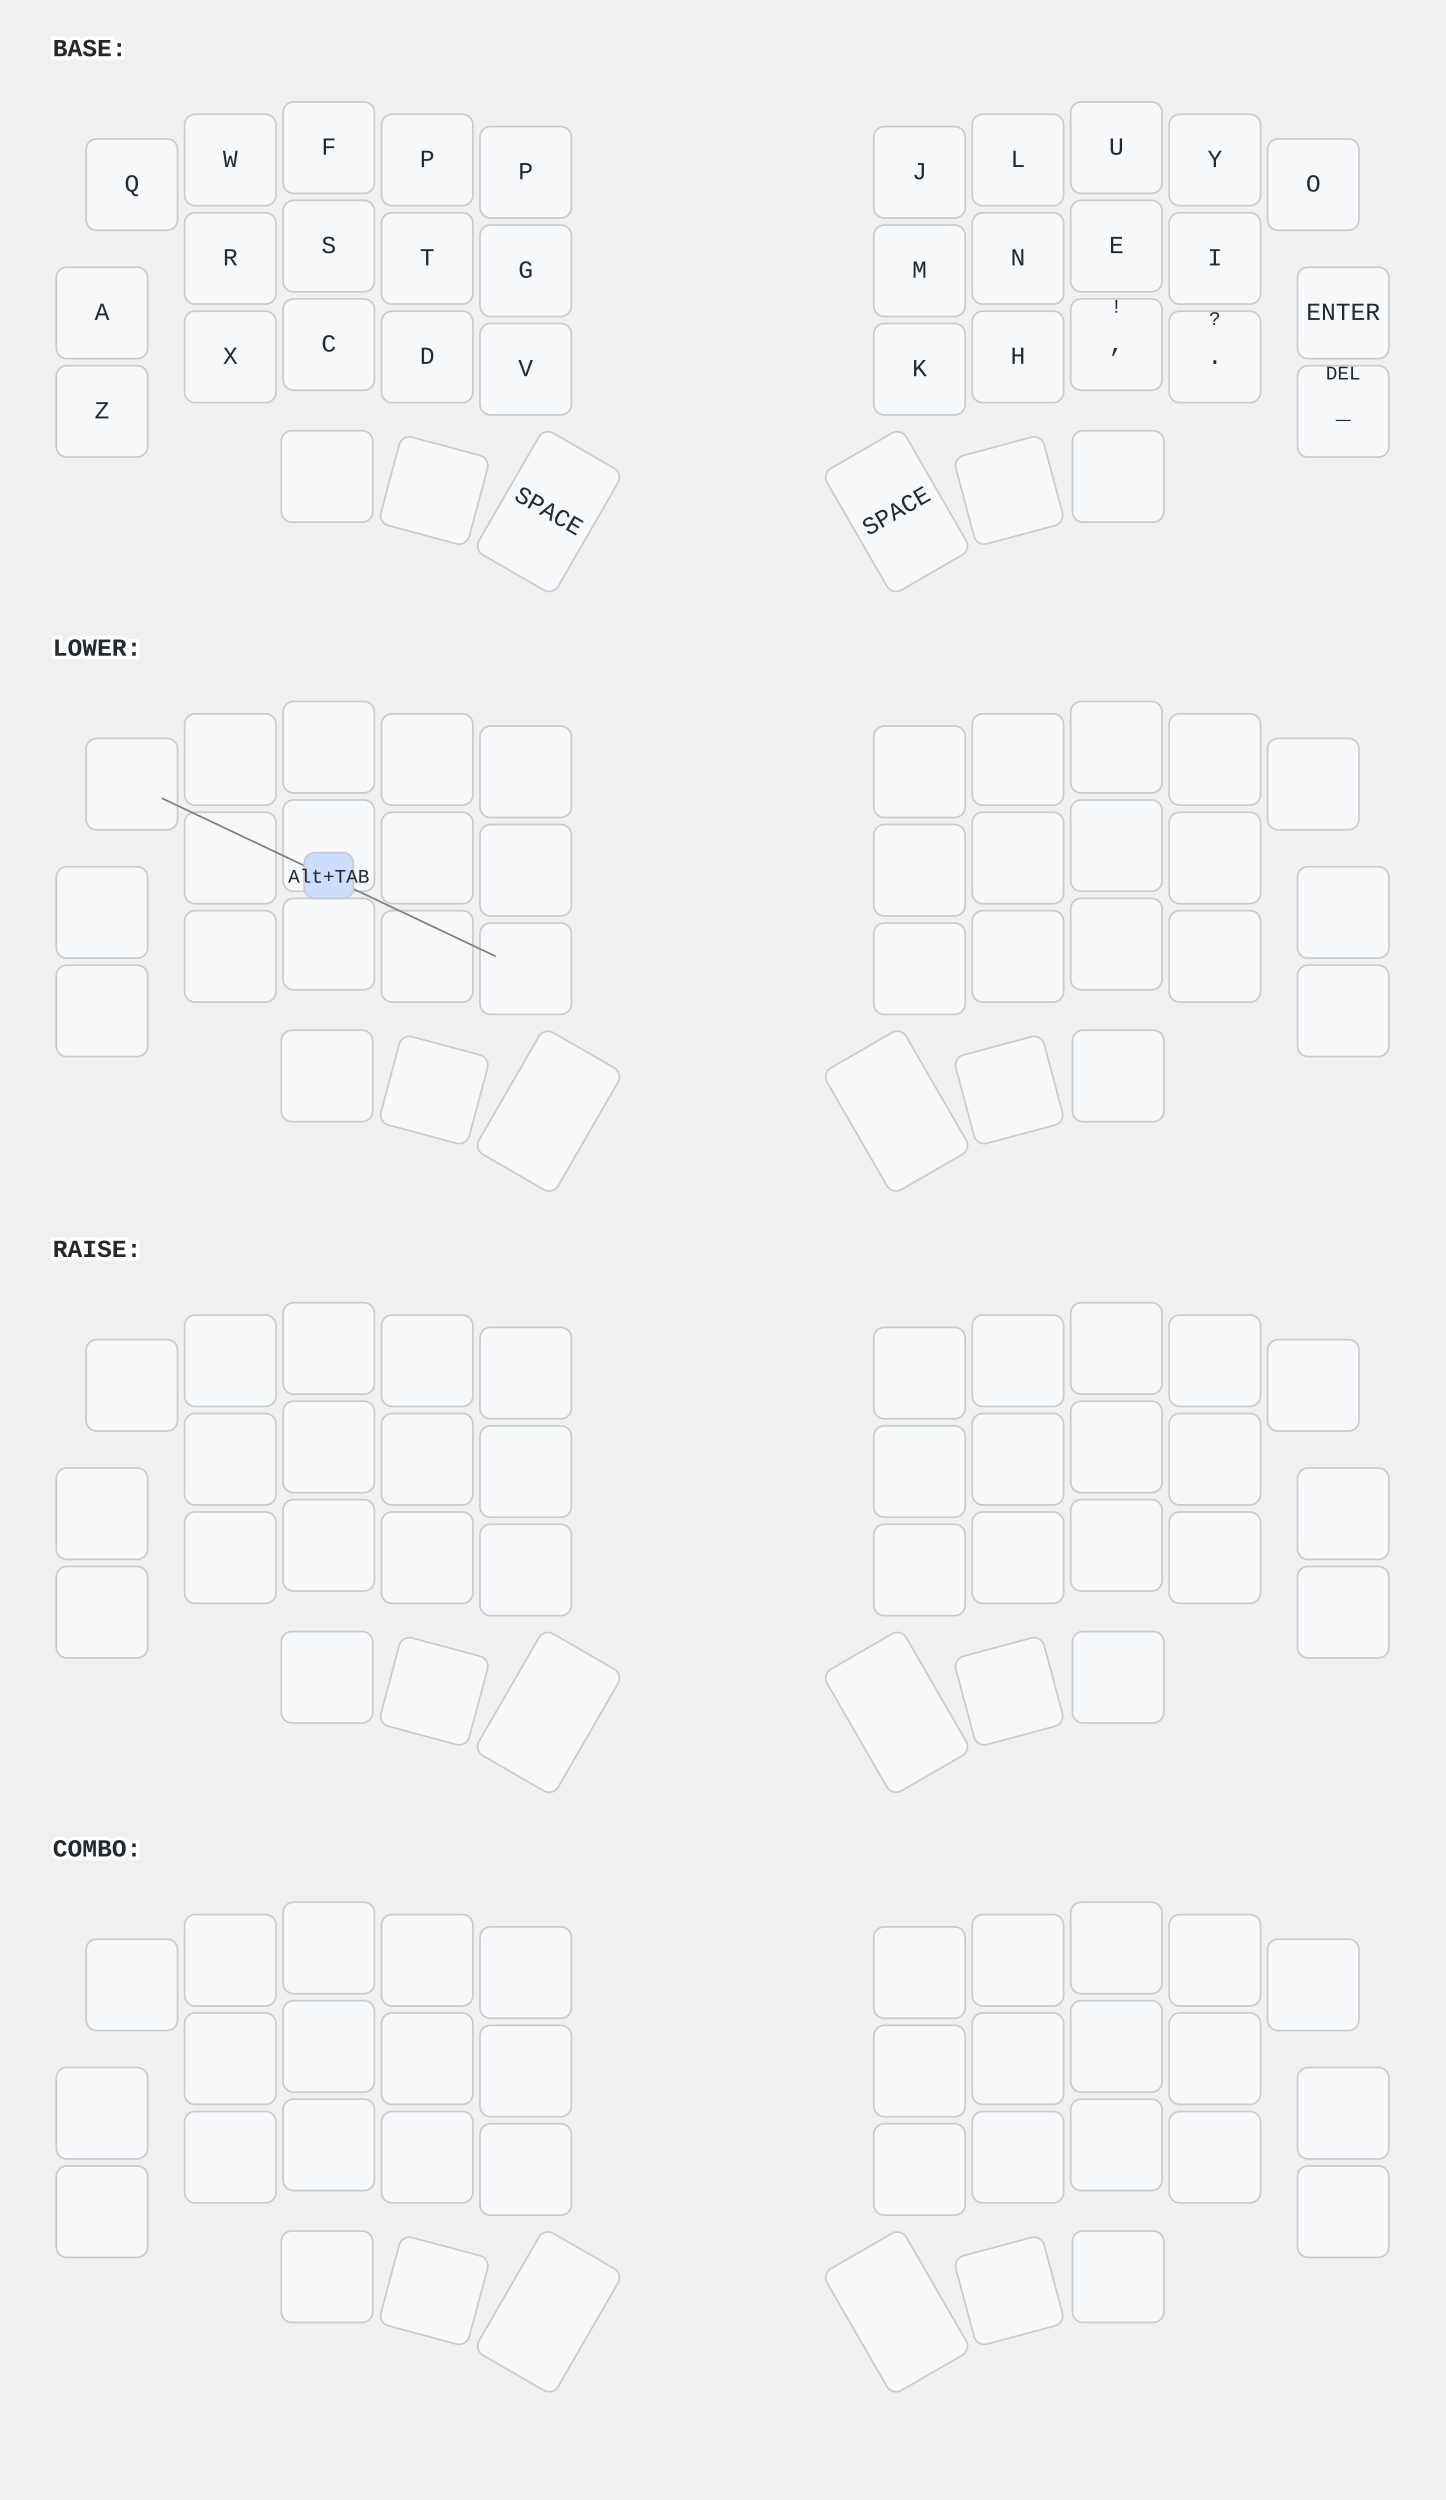
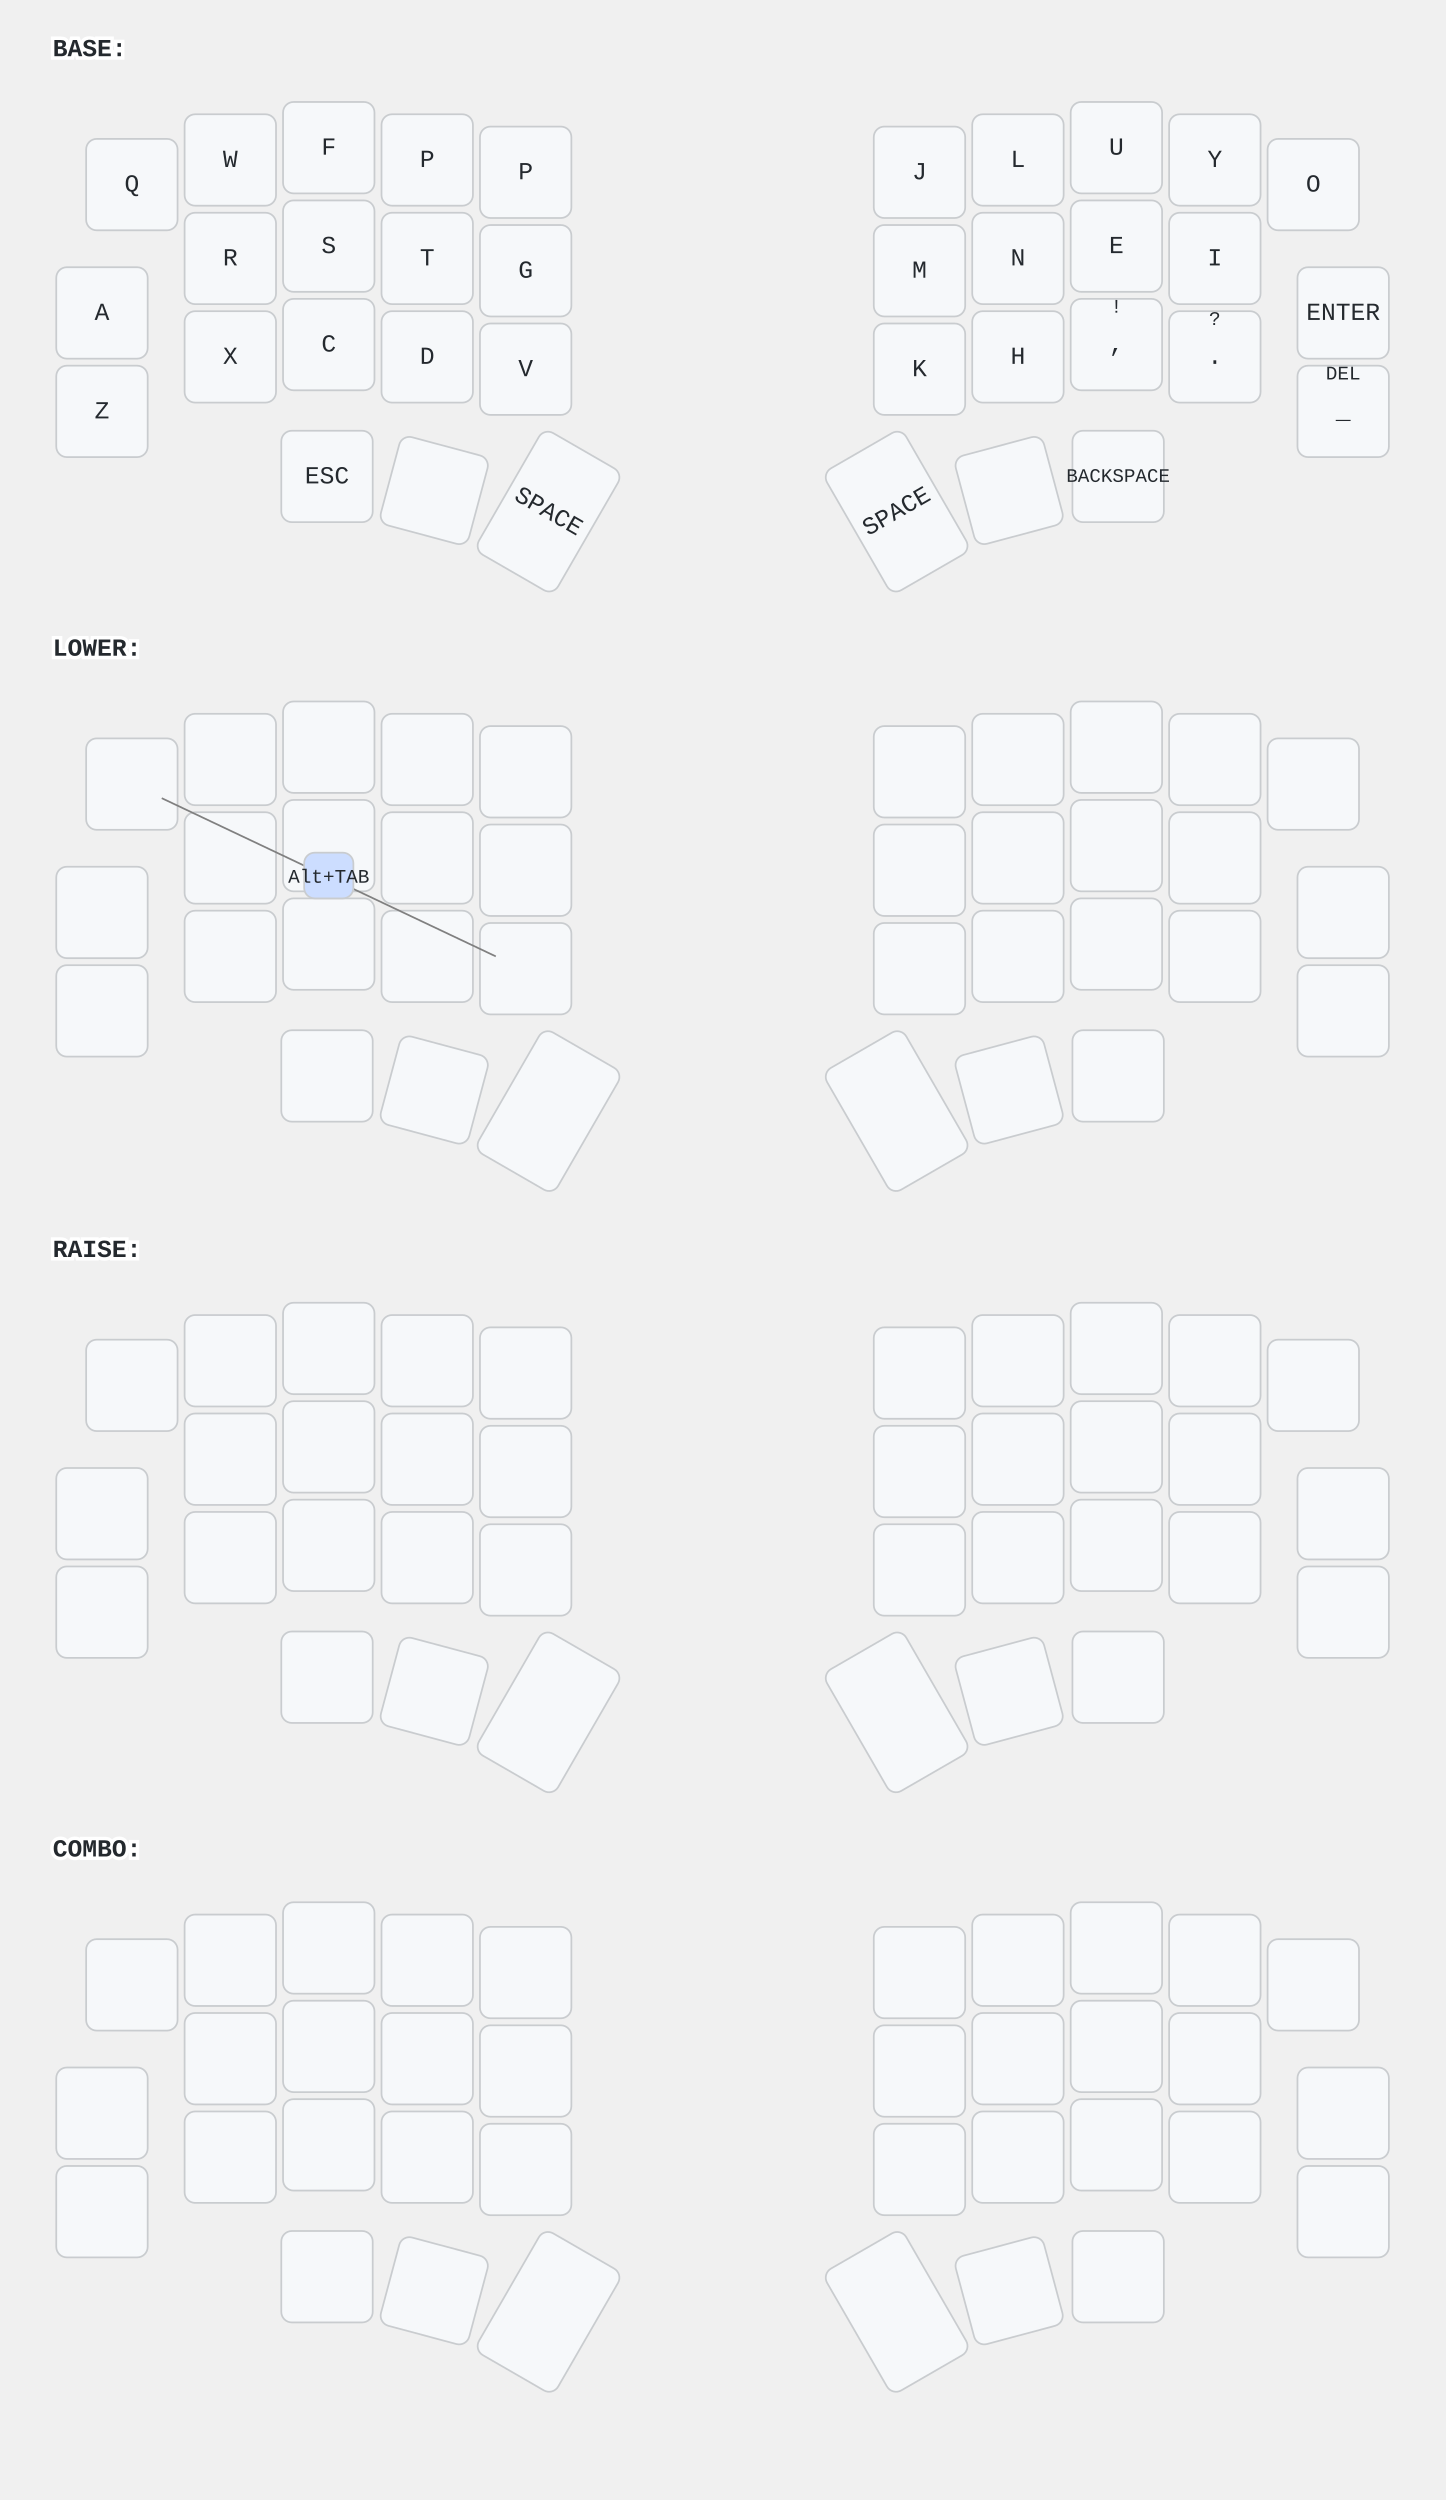
<svg xmlns="http://www.w3.org/2000/svg" width="822" height="1422" viewBox="0 0 822 1422" class="keymap">
  <style>/* inherit to force styles through use tags */
svg path {
    fill: inherit;
}

/* font and background color specifications */
svg.keymap {
    font-family: SFMono-Regular,Consolas,Liberation Mono,Menlo,monospace;
    font-size: 14px;
    font-kerning: normal;
    text-rendering: optimizeLegibility;
    fill: #24292e;
}

/* default key styling */
rect.key {
    fill: #f6f8fa;
}

rect.key, rect.combo {
    stroke: #c9cccf;
    stroke-width: 1;
}

/* default key side styling, only used is draw_key_sides is set */
rect.side {
    filter: brightness(90%);
}

/* color accent for combo boxes */
rect.combo, rect.combo-separate {
    fill: #cdf;
}

/* color accent for held keys */
rect.held, rect.combo.held {
    fill: #fdd;
}

/* color accent for ghost (optional) keys */
rect.ghost, rect.combo.ghost {
    stroke-dasharray: 4, 4;
    stroke-width: 2;
}

text {
    text-anchor: middle;
    dominant-baseline: middle;
}

/* styling for layer labels */
text.label {
    font-weight: bold;
    text-anchor: start;
    stroke: white;
    stroke-width: 4;
    paint-order: stroke;
}

/* styling for optional footer */
text.footer {
    text-anchor: end;
    dominant-baseline: auto;
    stroke: white;
    stroke-width: 4;
    paint-order: stroke;
}

/* styling for combo tap, and key non-tap label text */
text.combo, text.hold, text.shifted, text.left, text.right {
    font-size: 11px;
}

text.hold {
    text-anchor: middle;
    dominant-baseline: auto;
}

text.shifted {
    text-anchor: middle;
    dominant-baseline: hanging;
}

text.left {
    text-anchor: start;
}

text.right {
    text-anchor: end;
}

text.layer-activator {
    text-decoration: underline;
}

/* styling for hold/shifted label text in combo box */
text.combo.hold, text.combo.shifted, text.combo.left, text.combo.right {
    font-size: 8px;
}

/* lighter symbol for transparent keys */
text.trans {
    fill: #7b7e81;
}

/* styling for combo dendrons */
path.combo {
    stroke-width: 1;
    stroke: gray;
    fill: none;
}

/* Start Tabler Icons Cleanup */
/* cannot use height/width with glyphs */
.icon-tabler &gt; path {
    fill: inherit;
    stroke: inherit;
    stroke-width: 2;
}
/* hide tabler's default box */
.icon-tabler &gt; path[stroke="none"][fill="none"] {
    visibility: hidden;
}
/* End Tabler Icons Cleanup */
</style>
  <g transform="translate(30, 0)" class="layer-BASE">
    <text x="0" y="28" class="label" id="BASE">BASE:</text>
    <g transform="translate(0, 56)">
      <g transform="translate(45, 49)" class="key keypos-0">
        <rect rx="6" ry="6" x="-26" y="-26" width="52" height="52" class="key" />
        <text x="0" y="0" class="key tap">Q</text>
      </g>
      <g transform="translate(101, 35)" class="key keypos-1">
        <rect rx="6" ry="6" x="-26" y="-26" width="52" height="52" class="key" />
        <text x="0" y="0" class="key tap">W</text>
      </g>
      <g transform="translate(157, 28)" class="key keypos-2">
        <rect rx="6" ry="6" x="-26" y="-26" width="52" height="52" class="key" />
        <text x="0" y="0" class="key tap">F</text>
      </g>
      <g transform="translate(213, 35)" class="key keypos-3">
        <rect rx="6" ry="6" x="-26" y="-26" width="52" height="52" class="key" />
        <text x="0" y="0" class="key tap">P</text>
      </g>
      <g transform="translate(269, 42)" class="key keypos-4">
        <rect rx="6" ry="6" x="-26" y="-26" width="52" height="52" class="key" />
        <text x="0" y="0" class="key tap">P</text>
      </g>
      <g transform="translate(493, 42)" class="key keypos-5">
        <rect rx="6" ry="6" x="-26" y="-26" width="52" height="52" class="key" />
        <text x="0" y="0" class="key tap">J</text>
      </g>
      <g transform="translate(549, 35)" class="key keypos-6">
        <rect rx="6" ry="6" x="-26" y="-26" width="52" height="52" class="key" />
        <text x="0" y="0" class="key tap">L</text>
      </g>
      <g transform="translate(605, 28)" class="key keypos-7">
        <rect rx="6" ry="6" x="-26" y="-26" width="52" height="52" class="key" />
        <text x="0" y="0" class="key tap">U</text>
      </g>
      <g transform="translate(661, 35)" class="key keypos-8">
        <rect rx="6" ry="6" x="-26" y="-26" width="52" height="52" class="key" />
        <text x="0" y="0" class="key tap">Y</text>
      </g>
      <g transform="translate(717, 49)" class="key keypos-9">
        <rect rx="6" ry="6" x="-26" y="-26" width="52" height="52" class="key" />
        <text x="0" y="0" class="key tap">O</text>
      </g>
      <g transform="translate(28, 122)" class="key keypos-10">
        <rect rx="6" ry="6" x="-26" y="-26" width="52" height="52" class="key" />
        <text x="0" y="0" class="key tap">A</text>
      </g>
      <g transform="translate(101, 91)" class="key keypos-11">
        <rect rx="6" ry="6" x="-26" y="-26" width="52" height="52" class="key" />
        <text x="0" y="0" class="key tap">R</text>
      </g>
      <g transform="translate(157, 84)" class="key keypos-12">
        <rect rx="6" ry="6" x="-26" y="-26" width="52" height="52" class="key" />
        <text x="0" y="0" class="key tap">S</text>
      </g>
      <g transform="translate(213, 91)" class="key keypos-13">
        <rect rx="6" ry="6" x="-26" y="-26" width="52" height="52" class="key" />
        <text x="0" y="0" class="key tap">T</text>
      </g>
      <g transform="translate(269, 98)" class="key keypos-14">
        <rect rx="6" ry="6" x="-26" y="-26" width="52" height="52" class="key" />
        <text x="0" y="0" class="key tap">G</text>
      </g>
      <g transform="translate(493, 98)" class="key keypos-15">
        <rect rx="6" ry="6" x="-26" y="-26" width="52" height="52" class="key" />
        <text x="0" y="0" class="key tap">M</text>
      </g>
      <g transform="translate(549, 91)" class="key keypos-16">
        <rect rx="6" ry="6" x="-26" y="-26" width="52" height="52" class="key" />
        <text x="0" y="0" class="key tap">N</text>
      </g>
      <g transform="translate(605, 84)" class="key keypos-17">
        <rect rx="6" ry="6" x="-26" y="-26" width="52" height="52" class="key" />
        <text x="0" y="0" class="key tap">E</text>
      </g>
      <g transform="translate(661, 91)" class="key keypos-18">
        <rect rx="6" ry="6" x="-26" y="-26" width="52" height="52" class="key" />
        <text x="0" y="0" class="key tap">I</text>
      </g>
      <g transform="translate(734, 122)" class="key keypos-19">
        <rect rx="6" ry="6" x="-26" y="-26" width="52" height="52" class="key" />
        <text x="0" y="0" class="key tap">ENTER</text>
      </g>
      <g transform="translate(28, 178)" class="key keypos-20">
        <rect rx="6" ry="6" x="-26" y="-26" width="52" height="52" class="key" />
        <text x="0" y="0" class="key tap">Z</text>
      </g>
      <g transform="translate(101, 147)" class="key keypos-21">
        <rect rx="6" ry="6" x="-26" y="-26" width="52" height="52" class="key" />
        <text x="0" y="0" class="key tap">X</text>
      </g>
      <g transform="translate(157, 140)" class="key keypos-22">
        <rect rx="6" ry="6" x="-26" y="-26" width="52" height="52" class="key" />
        <text x="0" y="0" class="key tap">C</text>
      </g>
      <g transform="translate(213, 147)" class="key keypos-23">
        <rect rx="6" ry="6" x="-26" y="-26" width="52" height="52" class="key" />
        <text x="0" y="0" class="key tap">D</text>
      </g>
      <g transform="translate(269, 154)" class="key keypos-24">
        <rect rx="6" ry="6" x="-26" y="-26" width="52" height="52" class="key" />
        <text x="0" y="0" class="key tap">V</text>
      </g>
      <g transform="translate(493, 154)" class="key keypos-25">
        <rect rx="6" ry="6" x="-26" y="-26" width="52" height="52" class="key" />
        <text x="0" y="0" class="key tap">K</text>
      </g>
      <g transform="translate(549, 147)" class="key keypos-26">
        <rect rx="6" ry="6" x="-26" y="-26" width="52" height="52" class="key" />
        <text x="0" y="0" class="key tap">H</text>
      </g>
      <g transform="translate(605, 140)" class="key keypos-27">
        <rect rx="6" ry="6" x="-26" y="-26" width="52" height="52" class="key" />
        <text x="0" y="0" class="key tap">,</text>
        <text x="0" y="-24" class="key shifted">!</text>
      </g>
      <g transform="translate(661, 147)" class="key keypos-28">
        <rect rx="6" ry="6" x="-26" y="-26" width="52" height="52" class="key" />
        <text x="0" y="0" class="key tap">.</text>
        <text x="0" y="-24" class="key shifted">?</text>
      </g>
      <g transform="translate(734, 178)" class="key keypos-29">
        <rect rx="6" ry="6" x="-26" y="-26" width="52" height="52" class="key" />
        <text x="0" y="0" class="key tap">_</text>
        <text x="0" y="-24" class="key shifted">DEL</text>
      </g>
      <g transform="translate(156, 215)" class="key keypos-30">
        <rect rx="6" ry="6" x="-26" y="-26" width="52" height="52" class="key" />
+         <text x="0" y="0" class="key tap">ESC</text>
      </g>
      <g transform="translate(217, 223) rotate(15.0)" class="key keypos-31">
        <rect rx="6" ry="6" x="-26" y="-26" width="52" height="52" class="key" />
      </g>
      <g transform="translate(282, 235) rotate(30.0)" class="key keypos-32">
        <rect rx="6" ry="6" x="-26" y="-40" width="52" height="80" class="key" />
        <text x="0" y="0" class="key tap">SPACE</text>
      </g>
      <g transform="translate(480, 235) rotate(-30.0)" class="key keypos-33">
        <rect rx="6" ry="6" x="-26" y="-40" width="52" height="80" class="key" />
        <text x="0" y="0" class="key tap">SPACE</text>
      </g>
      <g transform="translate(544, 223) rotate(-15.0)" class="key keypos-34">
        <rect rx="6" ry="6" x="-26" y="-26" width="52" height="52" class="key" />
      </g>
      <g transform="translate(606, 215)" class="key keypos-35">
        <rect rx="6" ry="6" x="-26" y="-26" width="52" height="52" class="key" />
+         <text x="0" y="0" class="key tap">
+           <tspan style="font-size: 78%">BACKSPACE</tspan>
+         </text>
      </g>
    </g>
  </g>
  <g transform="translate(30, 341)" class="layer-LOWER">
    <text x="0" y="28" class="label" id="LOWER">LOWER:</text>
    <g transform="translate(0, 56)">
      <g transform="translate(45, 49)" class="key keypos-0">
        <rect rx="6" ry="6" x="-26" y="-26" width="52" height="52" class="key" />
      </g>
      <g transform="translate(101, 35)" class="key keypos-1">
        <rect rx="6" ry="6" x="-26" y="-26" width="52" height="52" class="key" />
      </g>
      <g transform="translate(157, 28)" class="key keypos-2">
        <rect rx="6" ry="6" x="-26" y="-26" width="52" height="52" class="key" />
      </g>
      <g transform="translate(213, 35)" class="key keypos-3">
        <rect rx="6" ry="6" x="-26" y="-26" width="52" height="52" class="key" />
      </g>
      <g transform="translate(269, 42)" class="key keypos-4">
        <rect rx="6" ry="6" x="-26" y="-26" width="52" height="52" class="key" />
      </g>
      <g transform="translate(493, 42)" class="key keypos-5">
        <rect rx="6" ry="6" x="-26" y="-26" width="52" height="52" class="key" />
      </g>
      <g transform="translate(549, 35)" class="key keypos-6">
        <rect rx="6" ry="6" x="-26" y="-26" width="52" height="52" class="key" />
      </g>
      <g transform="translate(605, 28)" class="key keypos-7">
        <rect rx="6" ry="6" x="-26" y="-26" width="52" height="52" class="key" />
      </g>
      <g transform="translate(661, 35)" class="key keypos-8">
        <rect rx="6" ry="6" x="-26" y="-26" width="52" height="52" class="key" />
      </g>
      <g transform="translate(717, 49)" class="key keypos-9">
        <rect rx="6" ry="6" x="-26" y="-26" width="52" height="52" class="key" />
      </g>
      <g transform="translate(28, 122)" class="key keypos-10">
        <rect rx="6" ry="6" x="-26" y="-26" width="52" height="52" class="key" />
      </g>
      <g transform="translate(101, 91)" class="key keypos-11">
        <rect rx="6" ry="6" x="-26" y="-26" width="52" height="52" class="key" />
      </g>
      <g transform="translate(157, 84)" class="key keypos-12">
        <rect rx="6" ry="6" x="-26" y="-26" width="52" height="52" class="key" />
      </g>
      <g transform="translate(213, 91)" class="key keypos-13">
        <rect rx="6" ry="6" x="-26" y="-26" width="52" height="52" class="key" />
      </g>
      <g transform="translate(269, 98)" class="key keypos-14">
        <rect rx="6" ry="6" x="-26" y="-26" width="52" height="52" class="key" />
      </g>
      <g transform="translate(493, 98)" class="key keypos-15">
        <rect rx="6" ry="6" x="-26" y="-26" width="52" height="52" class="key" />
      </g>
      <g transform="translate(549, 91)" class="key keypos-16">
        <rect rx="6" ry="6" x="-26" y="-26" width="52" height="52" class="key" />
      </g>
      <g transform="translate(605, 84)" class="key keypos-17">
        <rect rx="6" ry="6" x="-26" y="-26" width="52" height="52" class="key" />
      </g>
      <g transform="translate(661, 91)" class="key keypos-18">
        <rect rx="6" ry="6" x="-26" y="-26" width="52" height="52" class="key" />
      </g>
      <g transform="translate(734, 122)" class="key keypos-19">
        <rect rx="6" ry="6" x="-26" y="-26" width="52" height="52" class="key" />
      </g>
      <g transform="translate(28, 178)" class="key keypos-20">
        <rect rx="6" ry="6" x="-26" y="-26" width="52" height="52" class="key" />
      </g>
      <g transform="translate(101, 147)" class="key keypos-21">
        <rect rx="6" ry="6" x="-26" y="-26" width="52" height="52" class="key" />
      </g>
      <g transform="translate(157, 140)" class="key keypos-22">
        <rect rx="6" ry="6" x="-26" y="-26" width="52" height="52" class="key" />
      </g>
      <g transform="translate(213, 147)" class="key keypos-23">
        <rect rx="6" ry="6" x="-26" y="-26" width="52" height="52" class="key" />
      </g>
      <g transform="translate(269, 154)" class="key keypos-24">
        <rect rx="6" ry="6" x="-26" y="-26" width="52" height="52" class="key" />
      </g>
      <g transform="translate(493, 154)" class="key keypos-25">
        <rect rx="6" ry="6" x="-26" y="-26" width="52" height="52" class="key" />
      </g>
      <g transform="translate(549, 147)" class="key keypos-26">
        <rect rx="6" ry="6" x="-26" y="-26" width="52" height="52" class="key" />
      </g>
      <g transform="translate(605, 140)" class="key keypos-27">
        <rect rx="6" ry="6" x="-26" y="-26" width="52" height="52" class="key" />
      </g>
      <g transform="translate(661, 147)" class="key keypos-28">
        <rect rx="6" ry="6" x="-26" y="-26" width="52" height="52" class="key" />
      </g>
      <g transform="translate(734, 178)" class="key keypos-29">
        <rect rx="6" ry="6" x="-26" y="-26" width="52" height="52" class="key" />
      </g>
      <g transform="translate(156, 215)" class="key keypos-30">
        <rect rx="6" ry="6" x="-26" y="-26" width="52" height="52" class="key" />
      </g>
      <g transform="translate(217, 223) rotate(15.0)" class="key keypos-31">
        <rect rx="6" ry="6" x="-26" y="-26" width="52" height="52" class="key" />
      </g>
      <g transform="translate(282, 235) rotate(30.0)" class="key keypos-32">
        <rect rx="6" ry="6" x="-26" y="-40" width="52" height="80" class="key" />
      </g>
      <g transform="translate(480, 235) rotate(-30.0)" class="key keypos-33">
        <rect rx="6" ry="6" x="-26" y="-40" width="52" height="80" class="key" />
      </g>
      <g transform="translate(544, 223) rotate(-15.0)" class="key keypos-34">
        <rect rx="6" ry="6" x="-26" y="-26" width="52" height="52" class="key" />
      </g>
      <g transform="translate(606, 215)" class="key keypos-35">
        <rect rx="6" ry="6" x="-26" y="-26" width="52" height="52" class="key" />
      </g>
      <g class="combo combopos-0">
        <path d="M157,102 l95,45" class="combo" />
        <path d="M157,102 l-95,-45" class="combo" />
        <rect rx="6" ry="6" x="143" y="88" width="28" height="26" class="combo" />
        <text x="157" y="102" class="combo tap">Alt+TAB</text>
      </g>
    </g>
  </g>
  <g transform="translate(30, 683)" class="layer-RAISE">
    <text x="0" y="28" class="label" id="RAISE">RAISE:</text>
    <g transform="translate(0, 56)">
      <g transform="translate(45, 49)" class="key keypos-0">
        <rect rx="6" ry="6" x="-26" y="-26" width="52" height="52" class="key" />
      </g>
      <g transform="translate(101, 35)" class="key keypos-1">
        <rect rx="6" ry="6" x="-26" y="-26" width="52" height="52" class="key" />
      </g>
      <g transform="translate(157, 28)" class="key keypos-2">
        <rect rx="6" ry="6" x="-26" y="-26" width="52" height="52" class="key" />
      </g>
      <g transform="translate(213, 35)" class="key keypos-3">
        <rect rx="6" ry="6" x="-26" y="-26" width="52" height="52" class="key" />
      </g>
      <g transform="translate(269, 42)" class="key keypos-4">
        <rect rx="6" ry="6" x="-26" y="-26" width="52" height="52" class="key" />
      </g>
      <g transform="translate(493, 42)" class="key keypos-5">
        <rect rx="6" ry="6" x="-26" y="-26" width="52" height="52" class="key" />
      </g>
      <g transform="translate(549, 35)" class="key keypos-6">
        <rect rx="6" ry="6" x="-26" y="-26" width="52" height="52" class="key" />
      </g>
      <g transform="translate(605, 28)" class="key keypos-7">
        <rect rx="6" ry="6" x="-26" y="-26" width="52" height="52" class="key" />
      </g>
      <g transform="translate(661, 35)" class="key keypos-8">
        <rect rx="6" ry="6" x="-26" y="-26" width="52" height="52" class="key" />
      </g>
      <g transform="translate(717, 49)" class="key keypos-9">
        <rect rx="6" ry="6" x="-26" y="-26" width="52" height="52" class="key" />
      </g>
      <g transform="translate(28, 122)" class="key keypos-10">
        <rect rx="6" ry="6" x="-26" y="-26" width="52" height="52" class="key" />
      </g>
      <g transform="translate(101, 91)" class="key keypos-11">
        <rect rx="6" ry="6" x="-26" y="-26" width="52" height="52" class="key" />
      </g>
      <g transform="translate(157, 84)" class="key keypos-12">
        <rect rx="6" ry="6" x="-26" y="-26" width="52" height="52" class="key" />
      </g>
      <g transform="translate(213, 91)" class="key keypos-13">
        <rect rx="6" ry="6" x="-26" y="-26" width="52" height="52" class="key" />
      </g>
      <g transform="translate(269, 98)" class="key keypos-14">
        <rect rx="6" ry="6" x="-26" y="-26" width="52" height="52" class="key" />
      </g>
      <g transform="translate(493, 98)" class="key keypos-15">
        <rect rx="6" ry="6" x="-26" y="-26" width="52" height="52" class="key" />
      </g>
      <g transform="translate(549, 91)" class="key keypos-16">
        <rect rx="6" ry="6" x="-26" y="-26" width="52" height="52" class="key" />
      </g>
      <g transform="translate(605, 84)" class="key keypos-17">
        <rect rx="6" ry="6" x="-26" y="-26" width="52" height="52" class="key" />
      </g>
      <g transform="translate(661, 91)" class="key keypos-18">
        <rect rx="6" ry="6" x="-26" y="-26" width="52" height="52" class="key" />
      </g>
      <g transform="translate(734, 122)" class="key keypos-19">
        <rect rx="6" ry="6" x="-26" y="-26" width="52" height="52" class="key" />
      </g>
      <g transform="translate(28, 178)" class="key keypos-20">
        <rect rx="6" ry="6" x="-26" y="-26" width="52" height="52" class="key" />
      </g>
      <g transform="translate(101, 147)" class="key keypos-21">
        <rect rx="6" ry="6" x="-26" y="-26" width="52" height="52" class="key" />
      </g>
      <g transform="translate(157, 140)" class="key keypos-22">
        <rect rx="6" ry="6" x="-26" y="-26" width="52" height="52" class="key" />
      </g>
      <g transform="translate(213, 147)" class="key keypos-23">
        <rect rx="6" ry="6" x="-26" y="-26" width="52" height="52" class="key" />
      </g>
      <g transform="translate(269, 154)" class="key keypos-24">
        <rect rx="6" ry="6" x="-26" y="-26" width="52" height="52" class="key" />
      </g>
      <g transform="translate(493, 154)" class="key keypos-25">
        <rect rx="6" ry="6" x="-26" y="-26" width="52" height="52" class="key" />
      </g>
      <g transform="translate(549, 147)" class="key keypos-26">
        <rect rx="6" ry="6" x="-26" y="-26" width="52" height="52" class="key" />
      </g>
      <g transform="translate(605, 140)" class="key keypos-27">
        <rect rx="6" ry="6" x="-26" y="-26" width="52" height="52" class="key" />
      </g>
      <g transform="translate(661, 147)" class="key keypos-28">
        <rect rx="6" ry="6" x="-26" y="-26" width="52" height="52" class="key" />
      </g>
      <g transform="translate(734, 178)" class="key keypos-29">
        <rect rx="6" ry="6" x="-26" y="-26" width="52" height="52" class="key" />
      </g>
      <g transform="translate(156, 215)" class="key keypos-30">
        <rect rx="6" ry="6" x="-26" y="-26" width="52" height="52" class="key" />
      </g>
      <g transform="translate(217, 223) rotate(15.0)" class="key keypos-31">
        <rect rx="6" ry="6" x="-26" y="-26" width="52" height="52" class="key" />
      </g>
      <g transform="translate(282, 235) rotate(30.0)" class="key keypos-32">
        <rect rx="6" ry="6" x="-26" y="-40" width="52" height="80" class="key" />
      </g>
      <g transform="translate(480, 235) rotate(-30.0)" class="key keypos-33">
        <rect rx="6" ry="6" x="-26" y="-40" width="52" height="80" class="key" />
      </g>
      <g transform="translate(544, 223) rotate(-15.0)" class="key keypos-34">
        <rect rx="6" ry="6" x="-26" y="-26" width="52" height="52" class="key" />
      </g>
      <g transform="translate(606, 215)" class="key keypos-35">
        <rect rx="6" ry="6" x="-26" y="-26" width="52" height="52" class="key" />
      </g>
    </g>
  </g>
  <g transform="translate(30, 1024)" class="layer-COMBO">
    <text x="0" y="28" class="label" id="COMBO">COMBO:</text>
    <g transform="translate(0, 56)">
      <g transform="translate(45, 49)" class="key keypos-0">
        <rect rx="6" ry="6" x="-26" y="-26" width="52" height="52" class="key" />
      </g>
      <g transform="translate(101, 35)" class="key keypos-1">
        <rect rx="6" ry="6" x="-26" y="-26" width="52" height="52" class="key" />
      </g>
      <g transform="translate(157, 28)" class="key keypos-2">
        <rect rx="6" ry="6" x="-26" y="-26" width="52" height="52" class="key" />
      </g>
      <g transform="translate(213, 35)" class="key keypos-3">
        <rect rx="6" ry="6" x="-26" y="-26" width="52" height="52" class="key" />
      </g>
      <g transform="translate(269, 42)" class="key keypos-4">
        <rect rx="6" ry="6" x="-26" y="-26" width="52" height="52" class="key" />
      </g>
      <g transform="translate(493, 42)" class="key keypos-5">
        <rect rx="6" ry="6" x="-26" y="-26" width="52" height="52" class="key" />
      </g>
      <g transform="translate(549, 35)" class="key keypos-6">
        <rect rx="6" ry="6" x="-26" y="-26" width="52" height="52" class="key" />
      </g>
      <g transform="translate(605, 28)" class="key keypos-7">
        <rect rx="6" ry="6" x="-26" y="-26" width="52" height="52" class="key" />
      </g>
      <g transform="translate(661, 35)" class="key keypos-8">
        <rect rx="6" ry="6" x="-26" y="-26" width="52" height="52" class="key" />
      </g>
      <g transform="translate(717, 49)" class="key keypos-9">
        <rect rx="6" ry="6" x="-26" y="-26" width="52" height="52" class="key" />
      </g>
      <g transform="translate(28, 122)" class="key keypos-10">
        <rect rx="6" ry="6" x="-26" y="-26" width="52" height="52" class="key" />
      </g>
      <g transform="translate(101, 91)" class="key keypos-11">
        <rect rx="6" ry="6" x="-26" y="-26" width="52" height="52" class="key" />
      </g>
      <g transform="translate(157, 84)" class="key keypos-12">
        <rect rx="6" ry="6" x="-26" y="-26" width="52" height="52" class="key" />
      </g>
      <g transform="translate(213, 91)" class="key keypos-13">
        <rect rx="6" ry="6" x="-26" y="-26" width="52" height="52" class="key" />
      </g>
      <g transform="translate(269, 98)" class="key keypos-14">
        <rect rx="6" ry="6" x="-26" y="-26" width="52" height="52" class="key" />
      </g>
      <g transform="translate(493, 98)" class="key keypos-15">
        <rect rx="6" ry="6" x="-26" y="-26" width="52" height="52" class="key" />
      </g>
      <g transform="translate(549, 91)" class="key keypos-16">
        <rect rx="6" ry="6" x="-26" y="-26" width="52" height="52" class="key" />
      </g>
      <g transform="translate(605, 84)" class="key keypos-17">
        <rect rx="6" ry="6" x="-26" y="-26" width="52" height="52" class="key" />
      </g>
      <g transform="translate(661, 91)" class="key keypos-18">
        <rect rx="6" ry="6" x="-26" y="-26" width="52" height="52" class="key" />
      </g>
      <g transform="translate(734, 122)" class="key keypos-19">
        <rect rx="6" ry="6" x="-26" y="-26" width="52" height="52" class="key" />
      </g>
      <g transform="translate(28, 178)" class="key keypos-20">
        <rect rx="6" ry="6" x="-26" y="-26" width="52" height="52" class="key" />
      </g>
      <g transform="translate(101, 147)" class="key keypos-21">
        <rect rx="6" ry="6" x="-26" y="-26" width="52" height="52" class="key" />
      </g>
      <g transform="translate(157, 140)" class="key keypos-22">
        <rect rx="6" ry="6" x="-26" y="-26" width="52" height="52" class="key" />
      </g>
      <g transform="translate(213, 147)" class="key keypos-23">
        <rect rx="6" ry="6" x="-26" y="-26" width="52" height="52" class="key" />
      </g>
      <g transform="translate(269, 154)" class="key keypos-24">
        <rect rx="6" ry="6" x="-26" y="-26" width="52" height="52" class="key" />
      </g>
      <g transform="translate(493, 154)" class="key keypos-25">
        <rect rx="6" ry="6" x="-26" y="-26" width="52" height="52" class="key" />
      </g>
      <g transform="translate(549, 147)" class="key keypos-26">
        <rect rx="6" ry="6" x="-26" y="-26" width="52" height="52" class="key" />
      </g>
      <g transform="translate(605, 140)" class="key keypos-27">
        <rect rx="6" ry="6" x="-26" y="-26" width="52" height="52" class="key" />
      </g>
      <g transform="translate(661, 147)" class="key keypos-28">
        <rect rx="6" ry="6" x="-26" y="-26" width="52" height="52" class="key" />
      </g>
      <g transform="translate(734, 178)" class="key keypos-29">
        <rect rx="6" ry="6" x="-26" y="-26" width="52" height="52" class="key" />
      </g>
      <g transform="translate(156, 215)" class="key keypos-30">
        <rect rx="6" ry="6" x="-26" y="-26" width="52" height="52" class="key" />
      </g>
      <g transform="translate(217, 223) rotate(15.0)" class="key keypos-31">
        <rect rx="6" ry="6" x="-26" y="-26" width="52" height="52" class="key" />
      </g>
      <g transform="translate(282, 235) rotate(30.0)" class="key keypos-32">
        <rect rx="6" ry="6" x="-26" y="-40" width="52" height="80" class="key" />
      </g>
      <g transform="translate(480, 235) rotate(-30.0)" class="key keypos-33">
        <rect rx="6" ry="6" x="-26" y="-40" width="52" height="80" class="key" />
      </g>
      <g transform="translate(544, 223) rotate(-15.0)" class="key keypos-34">
        <rect rx="6" ry="6" x="-26" y="-26" width="52" height="52" class="key" />
      </g>
      <g transform="translate(606, 215)" class="key keypos-35">
        <rect rx="6" ry="6" x="-26" y="-26" width="52" height="52" class="key" />
      </g>
    </g>
  </g>
</svg>
